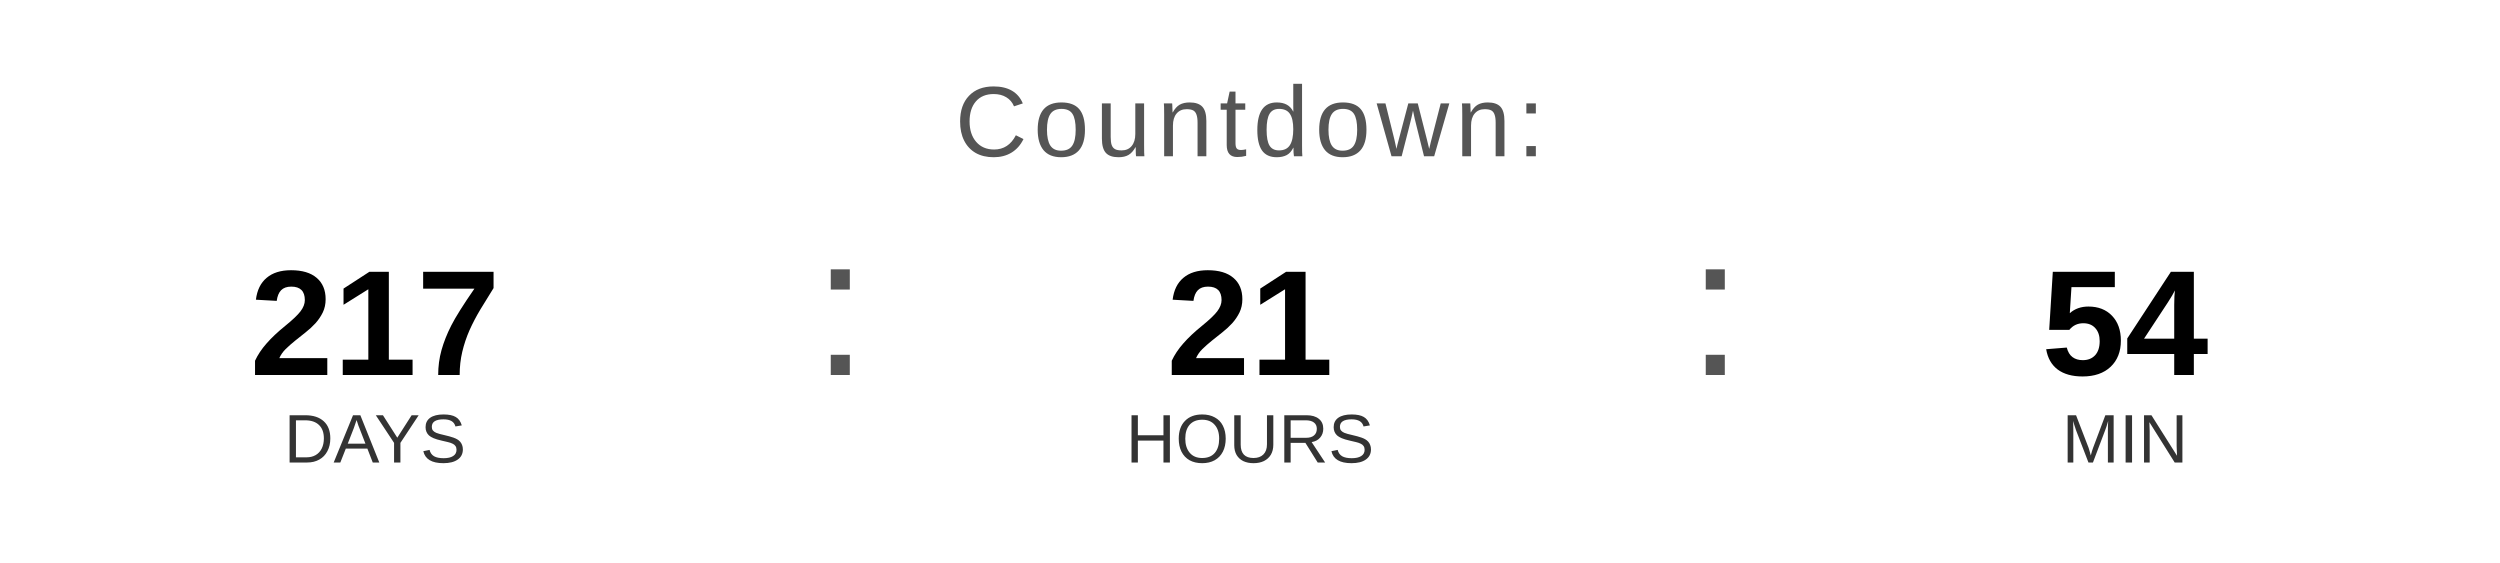
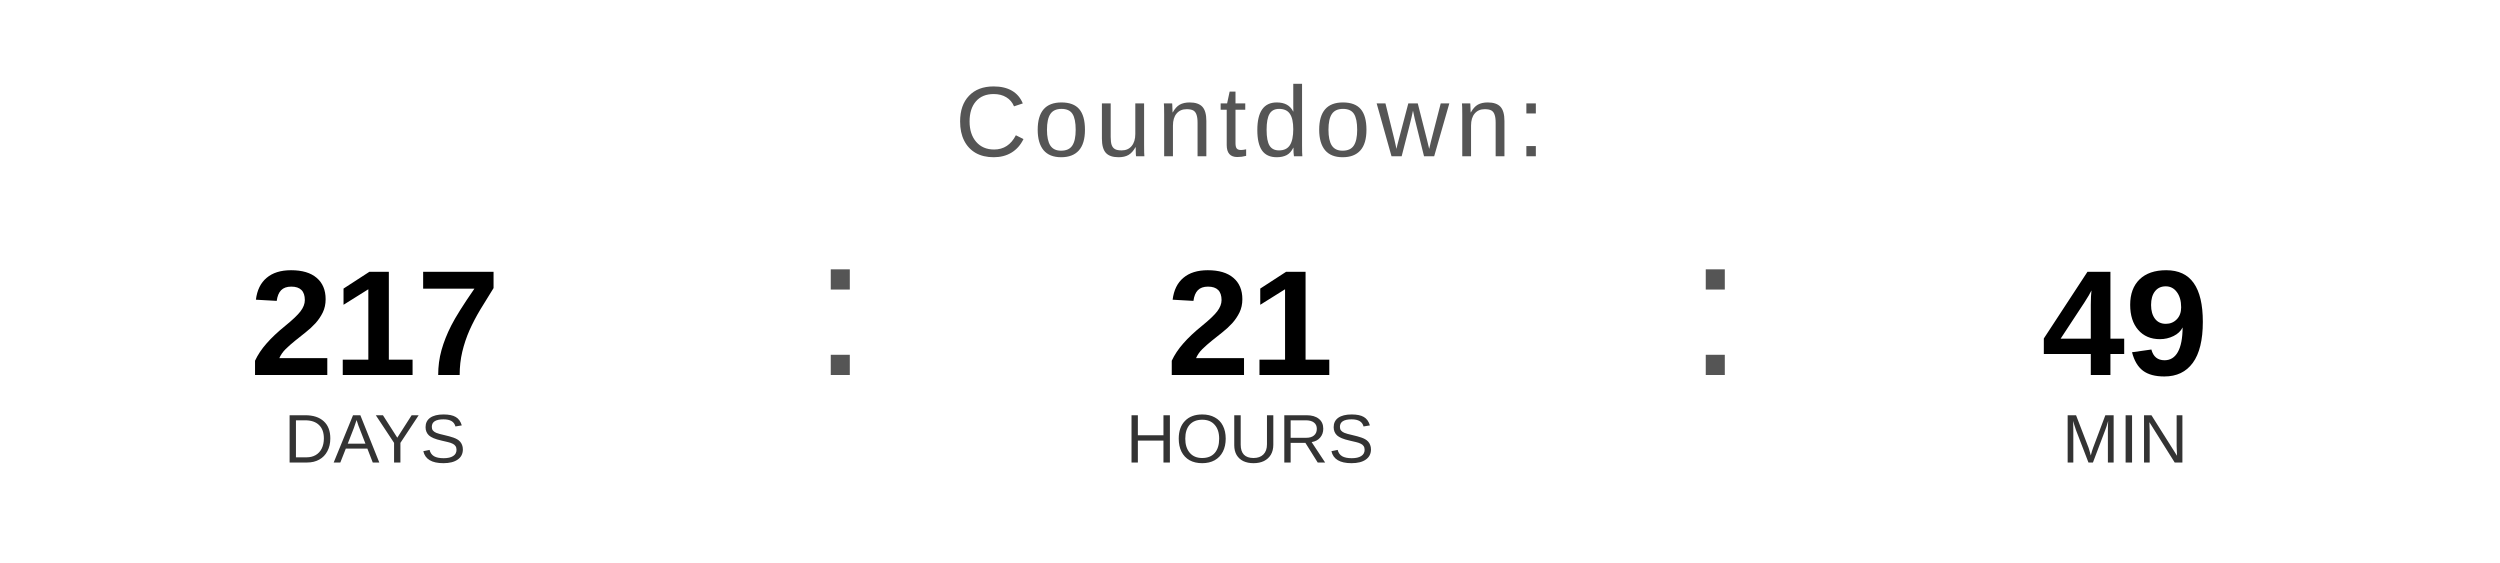
<svg xmlns="http://www.w3.org/2000/svg" width="400" height="90" viewBox="0 0 400 90">
  <text x="200" y="25" font-family="Arial, Helvetica, sans-serif" font-size="16" fill="#555555" text-anchor="middle" letter-spacing="1">
    Countdown:
  </text>
  <text x="60" y="60" font-family="Arial, Helvetica, sans-serif" font-size="24" font-weight="bold" fill="#000000" text-anchor="middle">217</text>
  <text x="60" y="74" font-family="Arial, Helvetica, sans-serif" font-size="11" fill="#333333" text-anchor="middle">DAYS</text>
  <text x="130" y="60" font-family="Arial, sans-serif" font-size="32" fill="#555555">:</text>
  <text x="200" y="60" font-family="Arial, Helvetica, sans-serif" font-size="24" font-weight="bold" fill="#000000" text-anchor="middle">21</text>
  <text x="200" y="74" font-family="Arial, Helvetica, sans-serif" font-size="11" fill="#333333" text-anchor="middle">HOURS</text>
  <text x="270" y="60" font-family="Arial, sans-serif" font-size="32" fill="#555555">:</text>
-   <text x="340" y="60" font-family="Arial, Helvetica, sans-serif" font-size="24" font-weight="bold" fill="#000000" text-anchor="middle">54</text>
+   <text x="340" y="60" font-family="Arial, Helvetica, sans-serif" font-size="24" font-weight="bold" fill="#000000" text-anchor="middle">49</text>
  <text x="340" y="74" font-family="Arial, Helvetica, sans-serif" font-size="11" fill="#333333" text-anchor="middle">MIN</text>
</svg>
